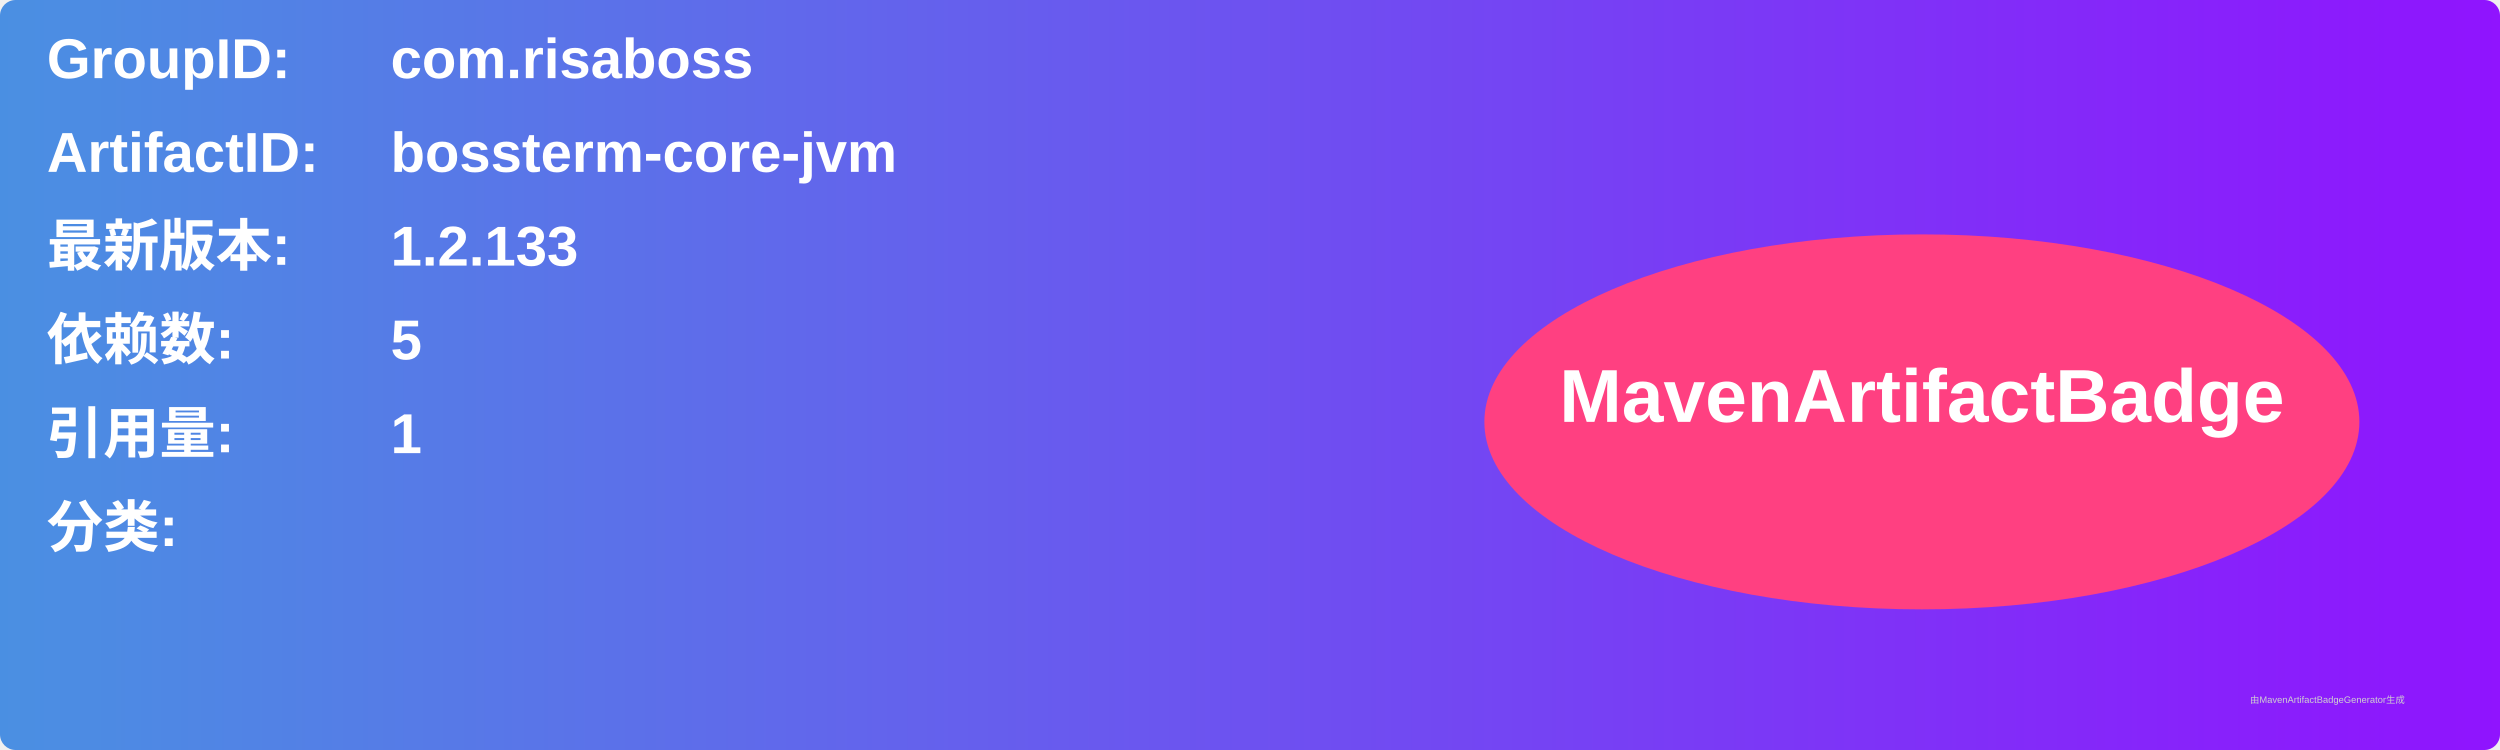
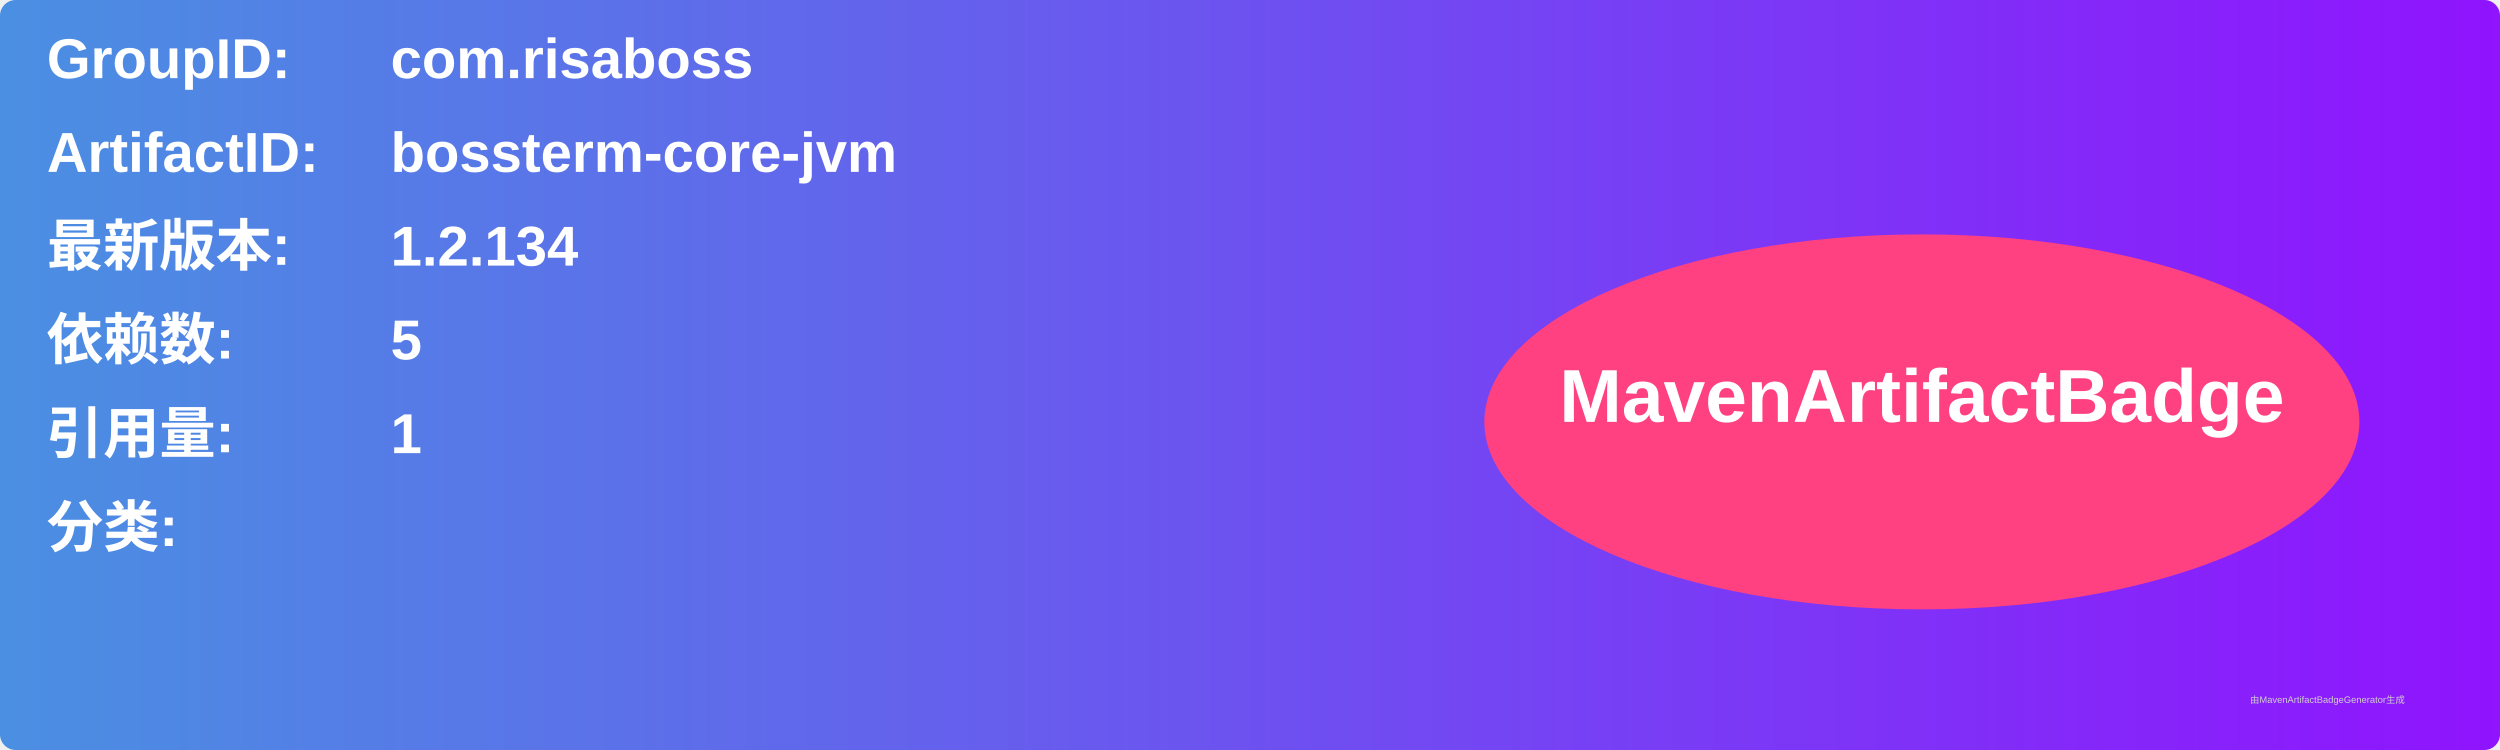
<svg xmlns="http://www.w3.org/2000/svg" width="800" height="240" viewBox="0 0 800 240">
  <linearGradient id="grad" x1="0%" y1="0%" x2="100%" y2="0%">
    <stop offset="0%" stop-color="#4a90e2" />
    <stop offset="100%" stop-color="#9013fe" />
  </linearGradient>
  <rect width="100%" height="100%" rx="5" ry="5" fill="url(#grad)" />
  <g transform="translate(15, 15)">
    <text x="0" y="10" font-family="Arial" font-size="18" fill="white" font-weight="bold" width="260">GroupID:</text>
    <text x="110" y="10" font-family="Arial" font-size="18" fill="white" font-weight="bold" width="460">com.risaboss</text>
    <text x="0" y="40" font-family="Arial" font-size="18" fill="white" font-weight="bold" width="260">ArtifactID:</text>
    <text x="110" y="40" font-family="Arial" font-size="18" fill="white" font-weight="bold" width="460">bossterm-core-jvm</text>
    <text x="0" y="70" font-family="Arial" font-size="18" fill="white" font-weight="bold">最新版本:</text>
    <text x="110" y="70" font-family="Arial" font-size="18" fill="white" font-weight="bold">
-       <tspan font-weight="bold">1.2.133</tspan>
+       <tspan font-weight="bold">1.2.134</tspan>
    </text>
    <text x="0" y="100" font-family="Arial" font-size="18" fill="white" font-weight="bold">依赖数: </text>
    <text x="110" y="100" font-family="Arial" font-size="18" fill="white">
      <tspan font-weight="bold">5</tspan>
    </text>
    <text x="0" y="130" font-family="Arial" font-size="18" fill="white" font-weight="bold">引用量: </text>
    <text x="110" y="130" font-family="Arial" font-size="18" fill="white">
      <tspan font-weight="bold">1</tspan>
    </text>
    <text x="0" y="160" font-family="Arial" font-size="18" fill="white" font-weight="bold">分类:</text>
    <text x="10" y="190" font-family="Arial" font-size="10" fill="white">
      <tspan font-weight="bold" />
    </text>
    <ellipse cx="600" cy="120" rx="140" ry="60" fill="#ff4081" />
    <text x="600" y="120" text-anchor="middle" font-family="Arial" font-size="24" fill="white" font-weight="bold">MavenArtifactBadge</text>
  </g>
  <text x="720" y="225" font-family="Arial" font-size="3" fill="#d0d0d0">由MavenArtifactBadgeGenerator生成</text>
</svg>
